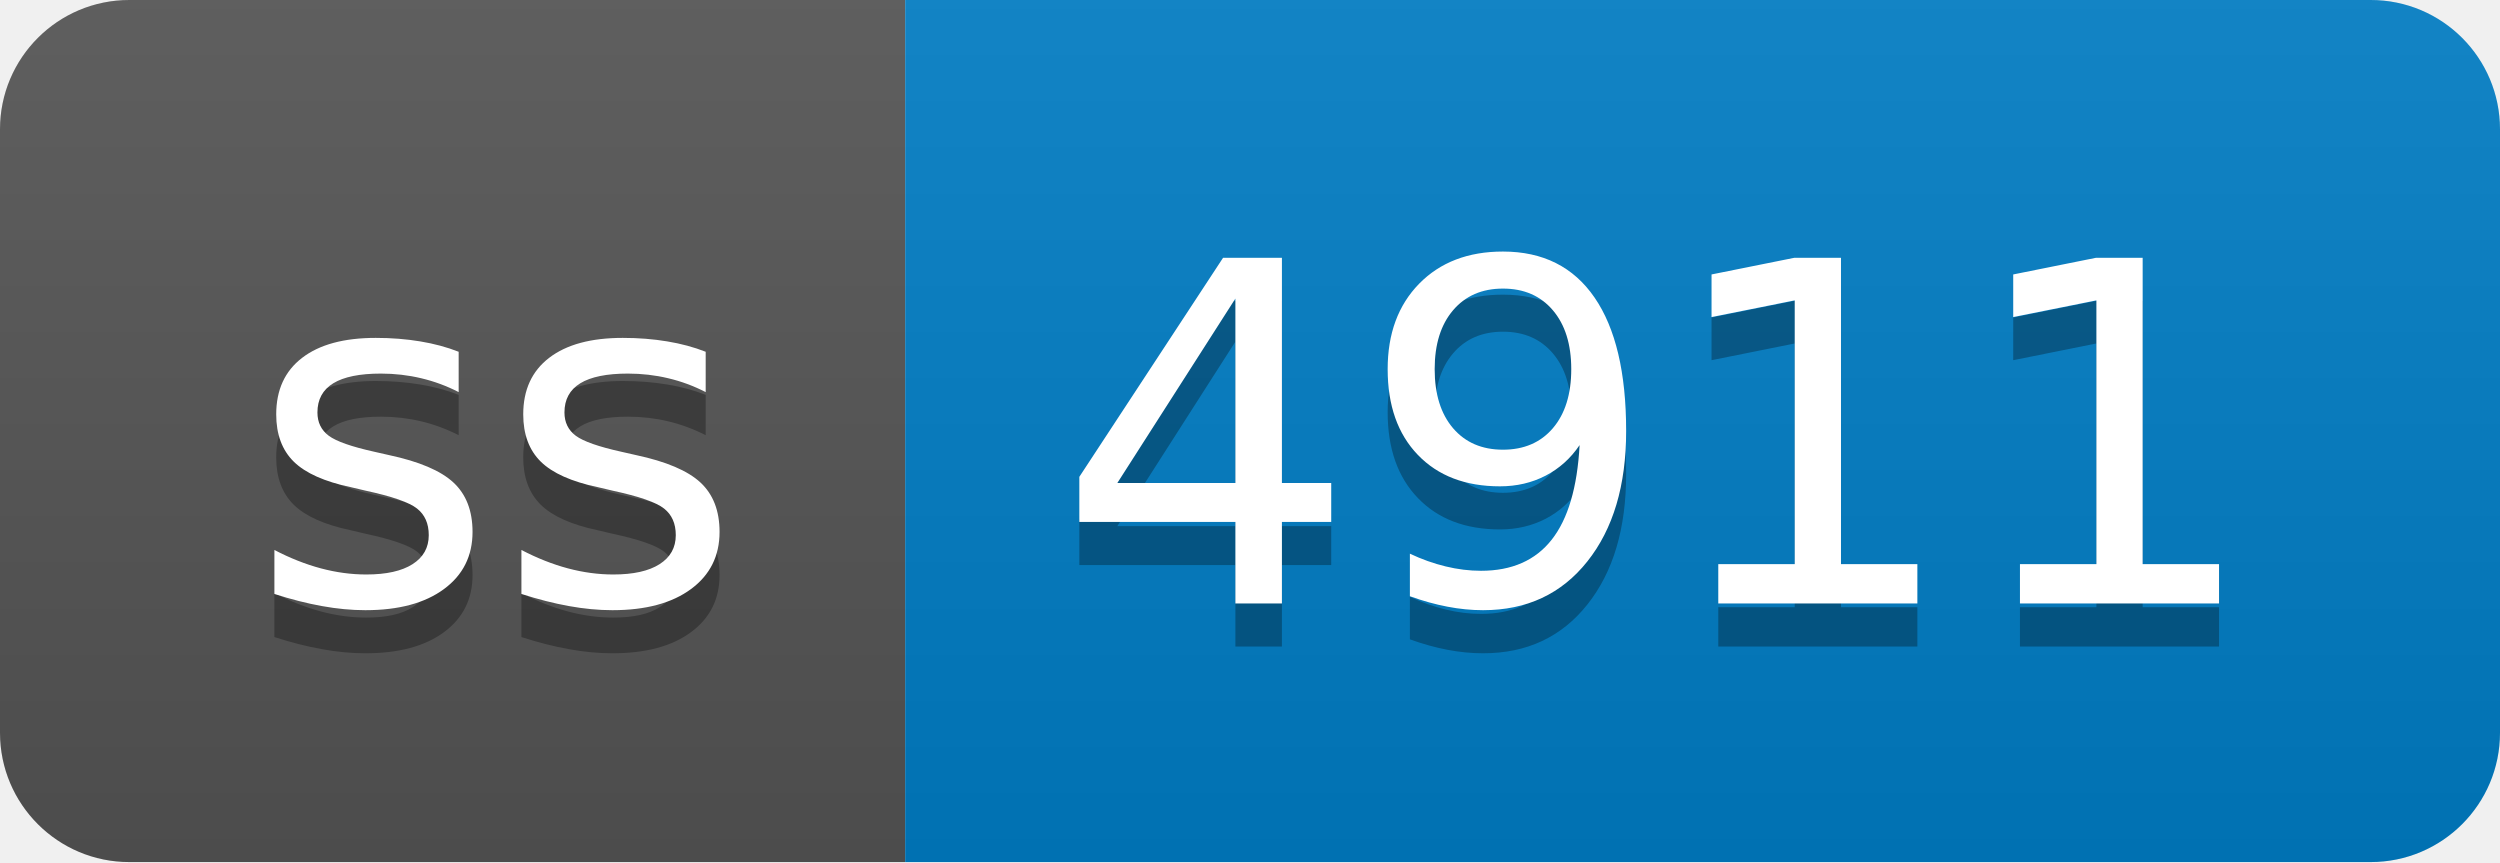
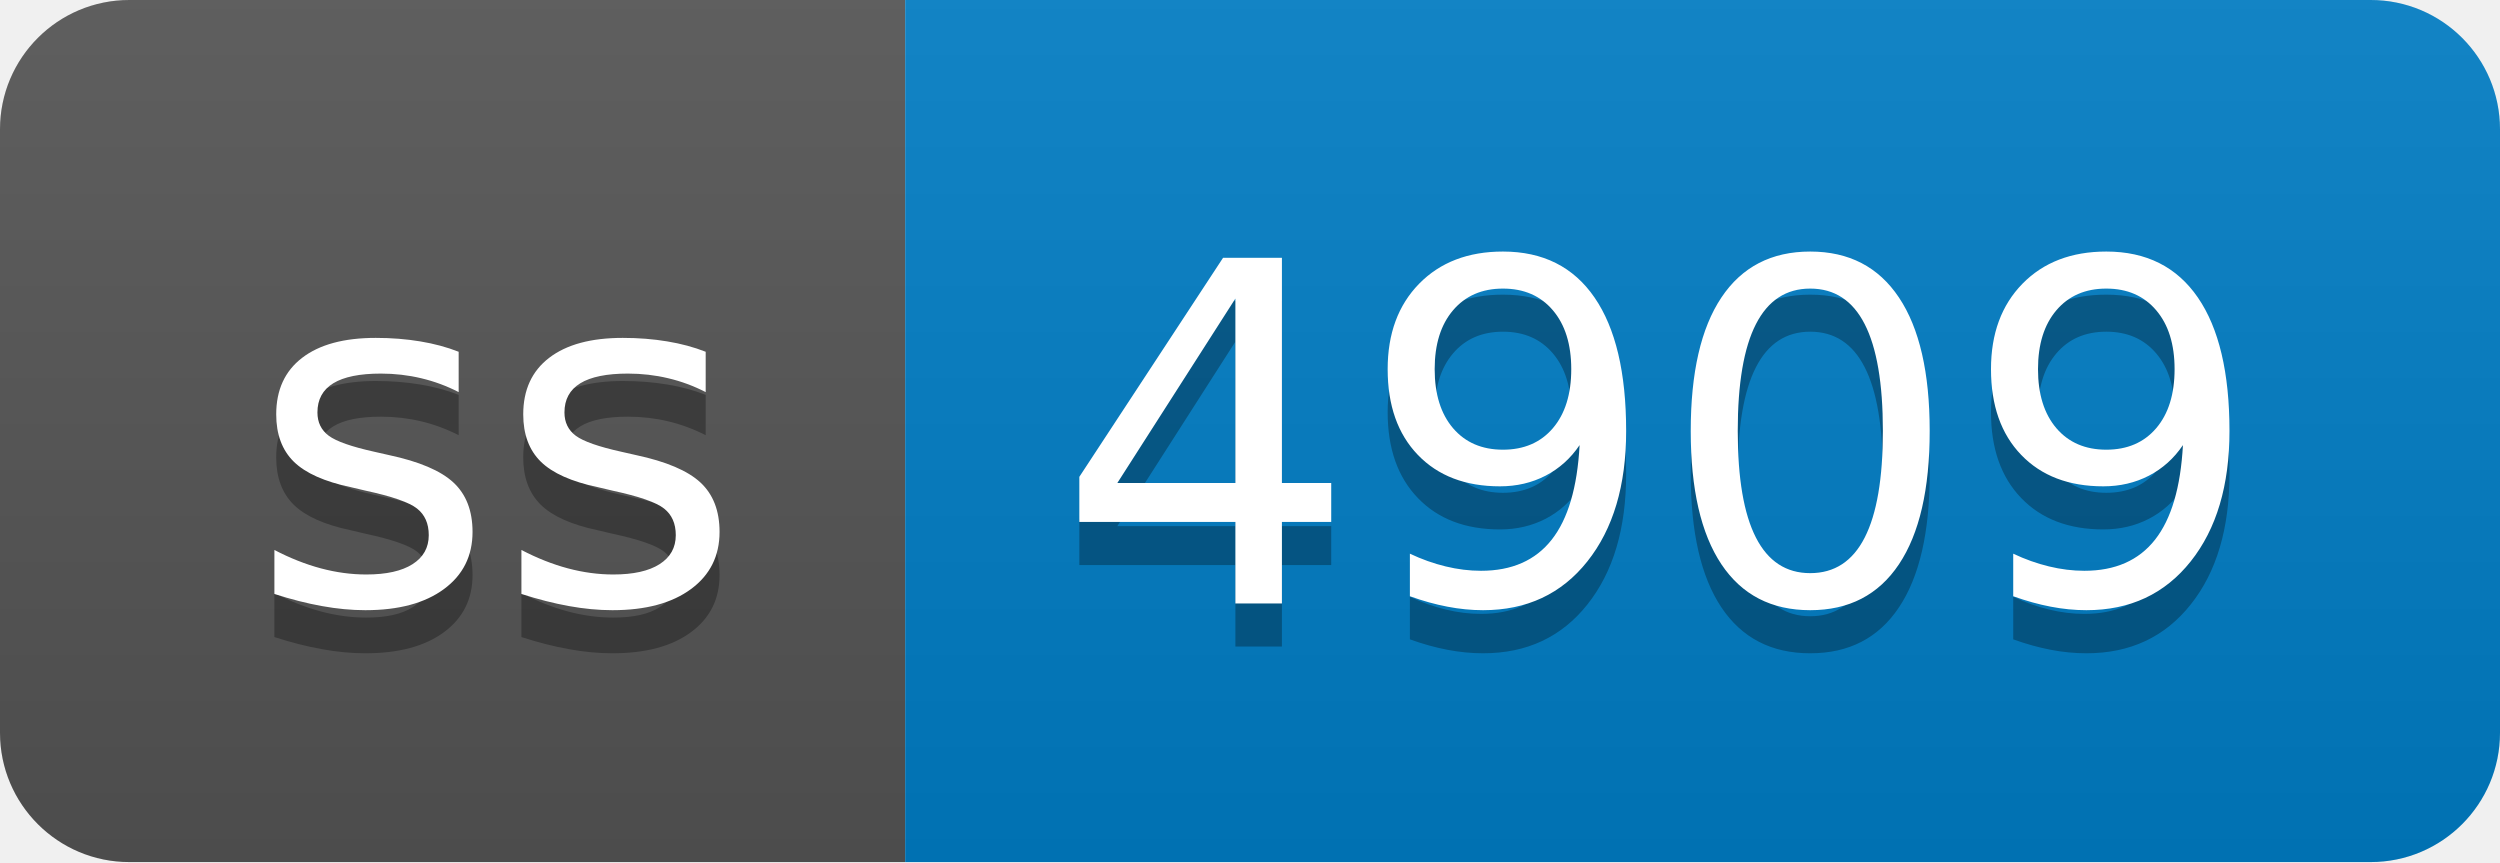
- <svg xmlns="http://www.w3.org/2000/svg" width="58" height="20" role="img" aria-label="ss: 4911">
+ <svg xmlns="http://www.w3.org/2000/svg" width="58" height="20" role="img" aria-label="ss: 4909">
  <linearGradient id="s" x2="0" y2="100%">
    <stop offset="0" stop-color="#bbb" stop-opacity=".1" />
    <stop offset="1" stop-opacity=".1" />
  </linearGradient>
  <clipPath id="r">
    <rect width="58" height="20" rx="3" fill="#fff" />
  </clipPath>
  <g clip-path="url(#r)">
    <rect width="21" height="20" fill="#555" />
    <rect x="21" width="37" height="20" fill="#007ec6" />
    <rect width="58" height="20" fill="url(#s)" />
  </g>
  <g fill="#fff" text-anchor="middle" font-family="Verdana,Geneva,DejaVu Sans,sans-serif" text-rendering="geometricPrecision" font-size="110">
    <text aria-hidden="true" x="115" y="150" fill="#010101" fill-opacity=".3" transform="scale(.1)" textLength="110">ss</text>
    <text x="115" y="140" transform="scale(.1)" fill="#fff" textLength="110">ss</text>
-     <text aria-hidden="true" x="385" y="150" fill="#010101" fill-opacity=".3" transform="scale(.1)" textLength="270">4911</text>
-     <text x="385" y="140" transform="scale(.1)" fill="#fff" textLength="270">4911</text>
+     <text aria-hidden="true" x="385" y="150" fill="#010101" fill-opacity=".3" transform="scale(.1)" textLength="270">4909</text>
+     <text x="385" y="140" transform="scale(.1)" fill="#fff" textLength="270">4909</text>
  </g>
</svg>
